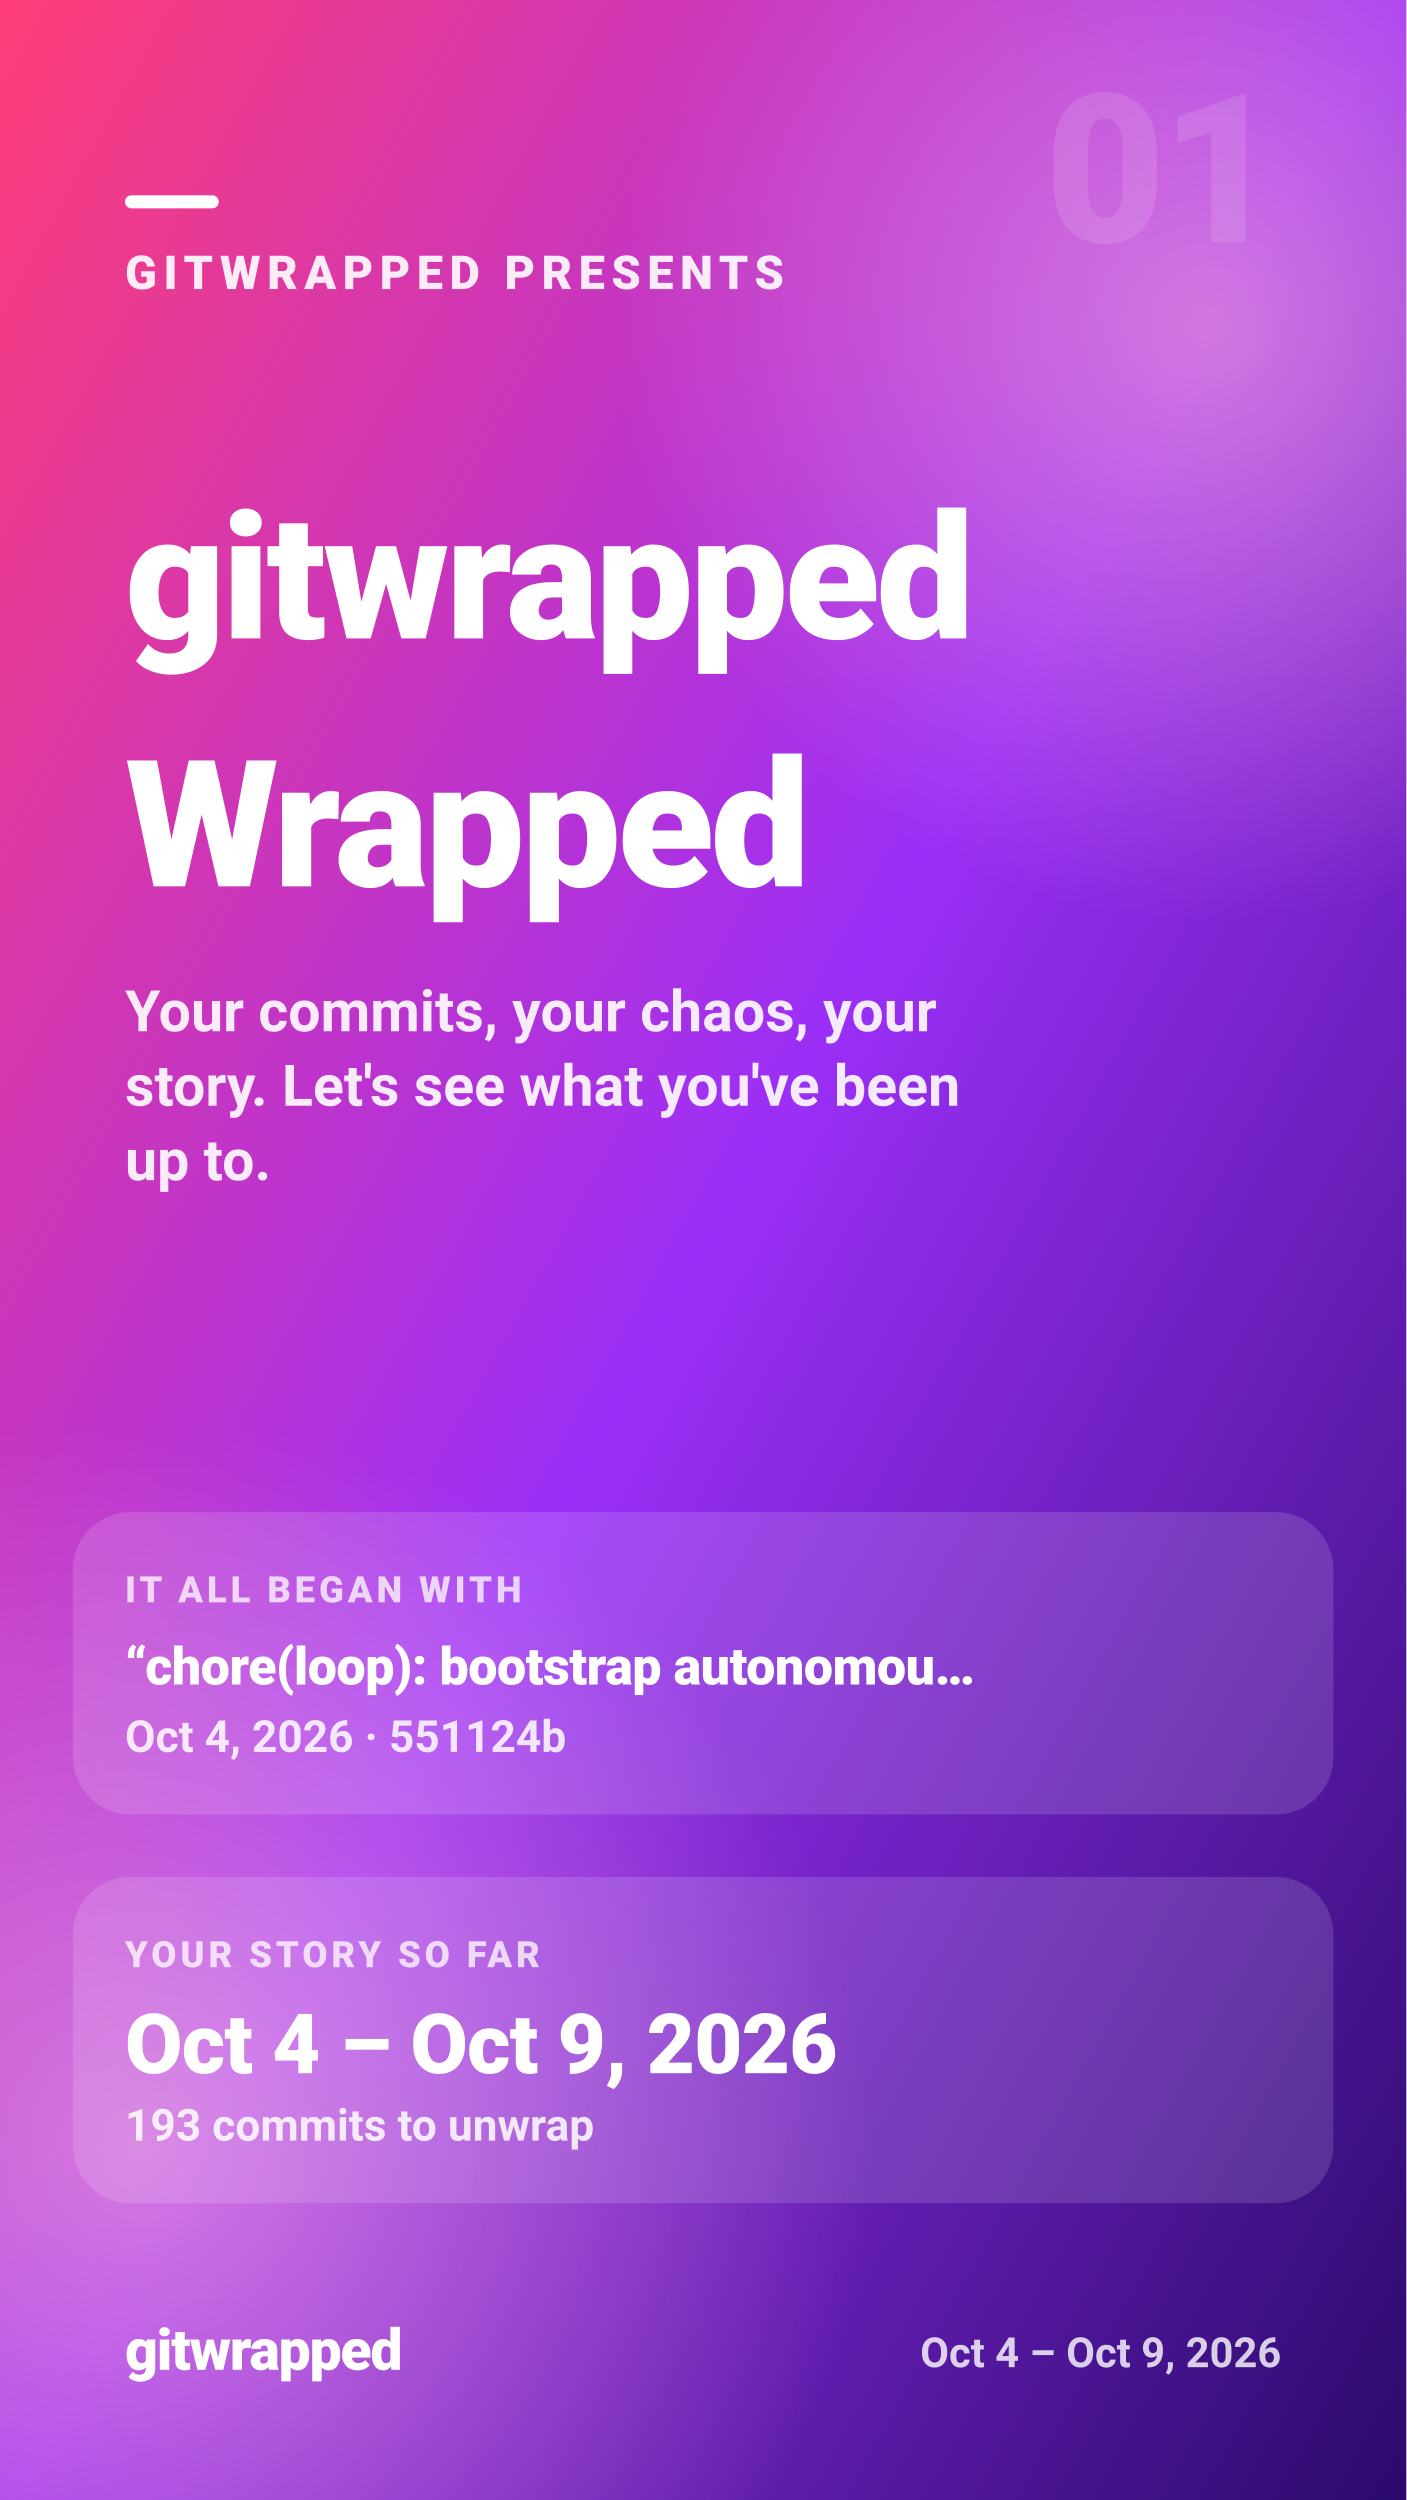
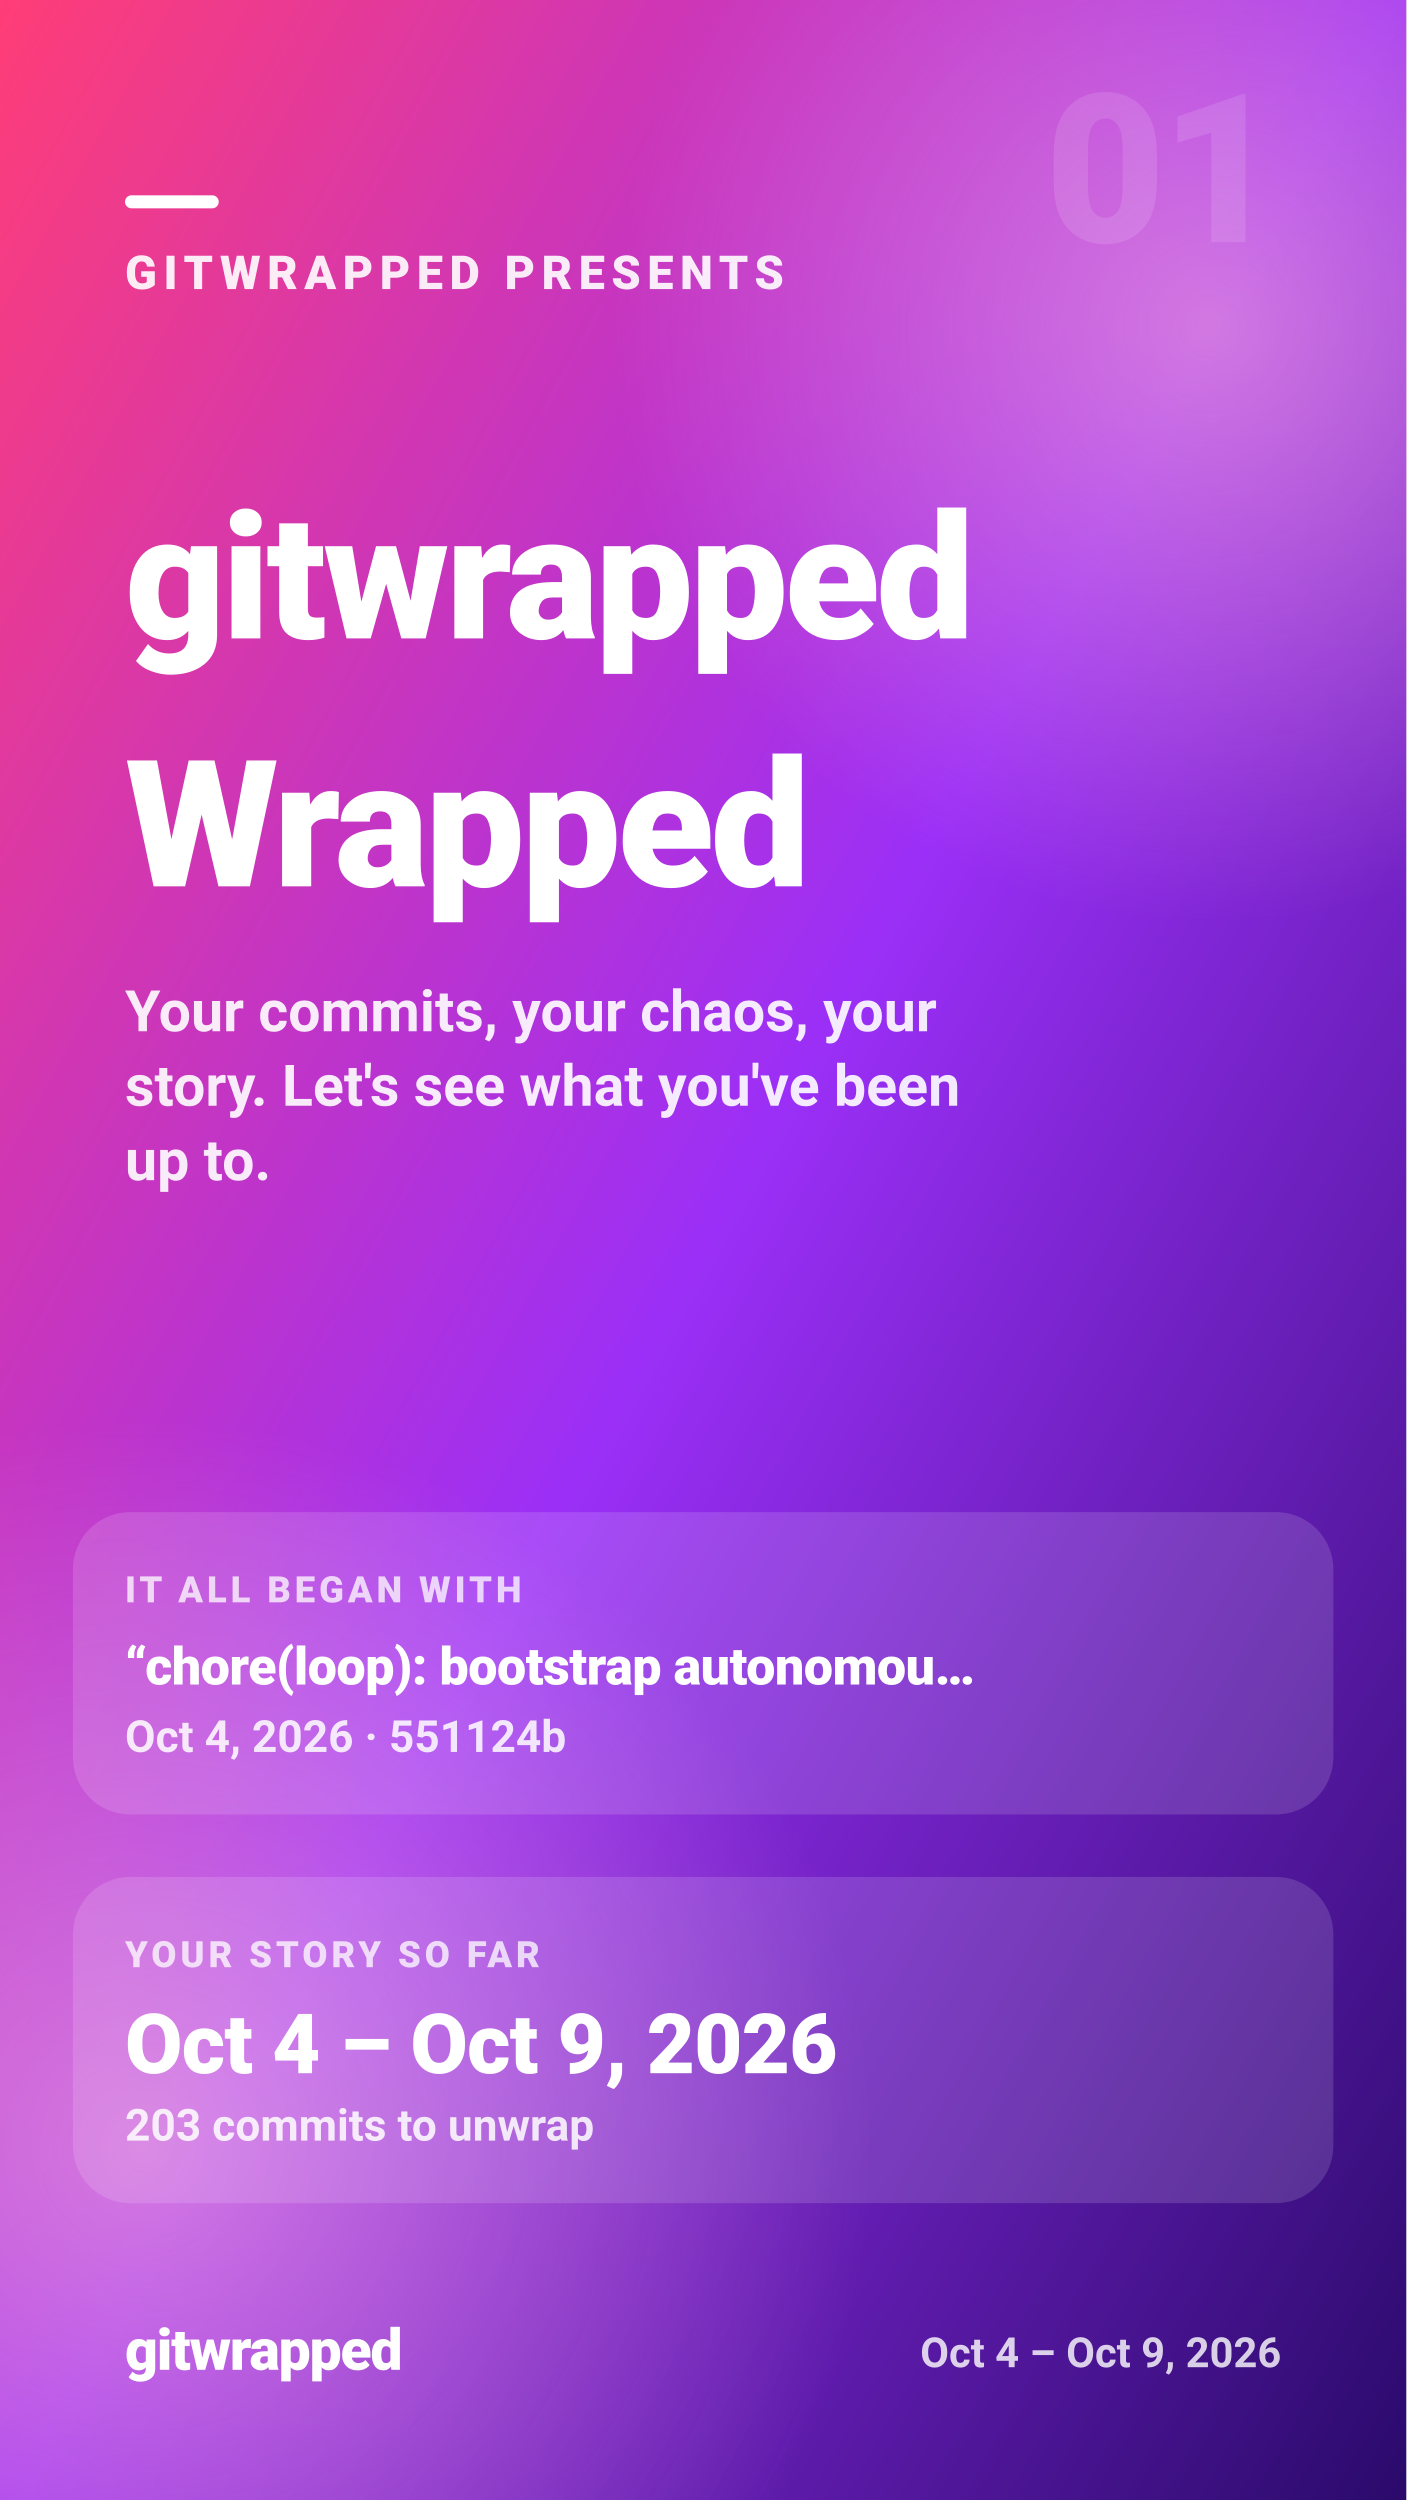
<svg xmlns="http://www.w3.org/2000/svg" width="1080" height="1920" viewBox="0 0 1080 1920" role="img" aria-label="GITWRAPPED PRESENTS — gitwrapped — Wrapped">
  <defs>
    <linearGradient id="gw-intro-bg" x1="0" y1="0" x2="1" y2="1">
      <stop offset="0.00" stop-color="#ff3d77" />
      <stop offset="0.50" stop-color="#9b2ff7" />
      <stop offset="1.00" stop-color="#2a0a6b" />
    </linearGradient>
    <radialGradient id="gw-intro-glow">
      <stop offset="0" stop-color="#ffb3d1" stop-opacity="0.55" />
      <stop offset="1" stop-color="#ffb3d1" stop-opacity="0" />
    </radialGradient>
  </defs>
  <rect width="1080" height="1920" fill="url(#gw-intro-bg)" />
  <circle cx="930" cy="250" r="460" fill="url(#gw-intro-glow)" />
  <circle cx="110" cy="1650" r="560" fill="url(#gw-intro-glow)" />
  <g fill="#ffffff" font-family="system-ui, -apple-system, 'Segoe UI', Roboto, Helvetica, Arial, sans-serif">
    <text x="984" y="186" font-size="160" font-weight="900" fill-opacity="0.12" text-anchor="end" letter-spacing="-4">01</text>
    <rect x="96" y="150" width="72" height="10" rx="5" fill="#ffffff" />
    <text x="96" y="222" font-size="36" font-weight="800" fill-opacity="0.9" letter-spacing="5">GITWRAPPED PRESENTS</text>
    <text x="96" y="490.3" font-size="134" font-weight="900" letter-spacing="-2.7">gitwrapped</text>
    <text x="96" y="680.7" font-size="136" font-weight="900" letter-spacing="-2.7">Wrapped</text>
    <text x="96" y="792" font-size="44" font-weight="600" fill-opacity="0.9">Your commits, your chaos, your</text>
    <text x="96" y="849.2" font-size="44" font-weight="600" fill-opacity="0.9">story. Let's see what you've been</text>
    <text x="96" y="906.4" font-size="44" font-weight="600" fill-opacity="0.9">up to.</text>
    <rect x="56" y="1161.3" width="968" height="232.2" rx="44" fill="#ffffff" fill-opacity="0.14" />
    <text x="96" y="1230.6" font-size="28" font-weight="800" fill-opacity="0.75" letter-spacing="3">IT ALL BEGAN WITH</text>
    <text x="96" y="1293.7" font-size="40" font-weight="900" letter-spacing="-0.4">“chore(loop): bootstrap autonomou…</text>
    <text x="96" y="1345.5" font-size="34" font-weight="700" fill-opacity="0.85">Oct 4, 2026 · 551124b</text>
    <rect x="56" y="1441.5" width="968" height="250.5" rx="44" fill="#ffffff" fill-opacity="0.14" />
    <text x="96" y="1510.8" font-size="28" font-weight="800" fill-opacity="0.75" letter-spacing="3">YOUR STORY SO FAR</text>
    <text x="96" y="1592.2" font-size="64" font-weight="900" letter-spacing="-0.6">Oct 4 – Oct 9, 2026</text>
-     <text x="96" y="1644" font-size="34" font-weight="700" fill-opacity="0.85">193 commits to unwrap</text>
+     <text x="96" y="1644" font-size="34" font-weight="700" fill-opacity="0.85">203 commits to unwrap</text>
    <text x="96" y="1820" font-size="44" font-weight="900" letter-spacing="-1">gitwrapped</text>
    <text x="984" y="1818" font-size="32" font-weight="600" fill-opacity="0.8" text-anchor="end">Oct 4 – Oct 9, 2026</text>
  </g>
</svg>
